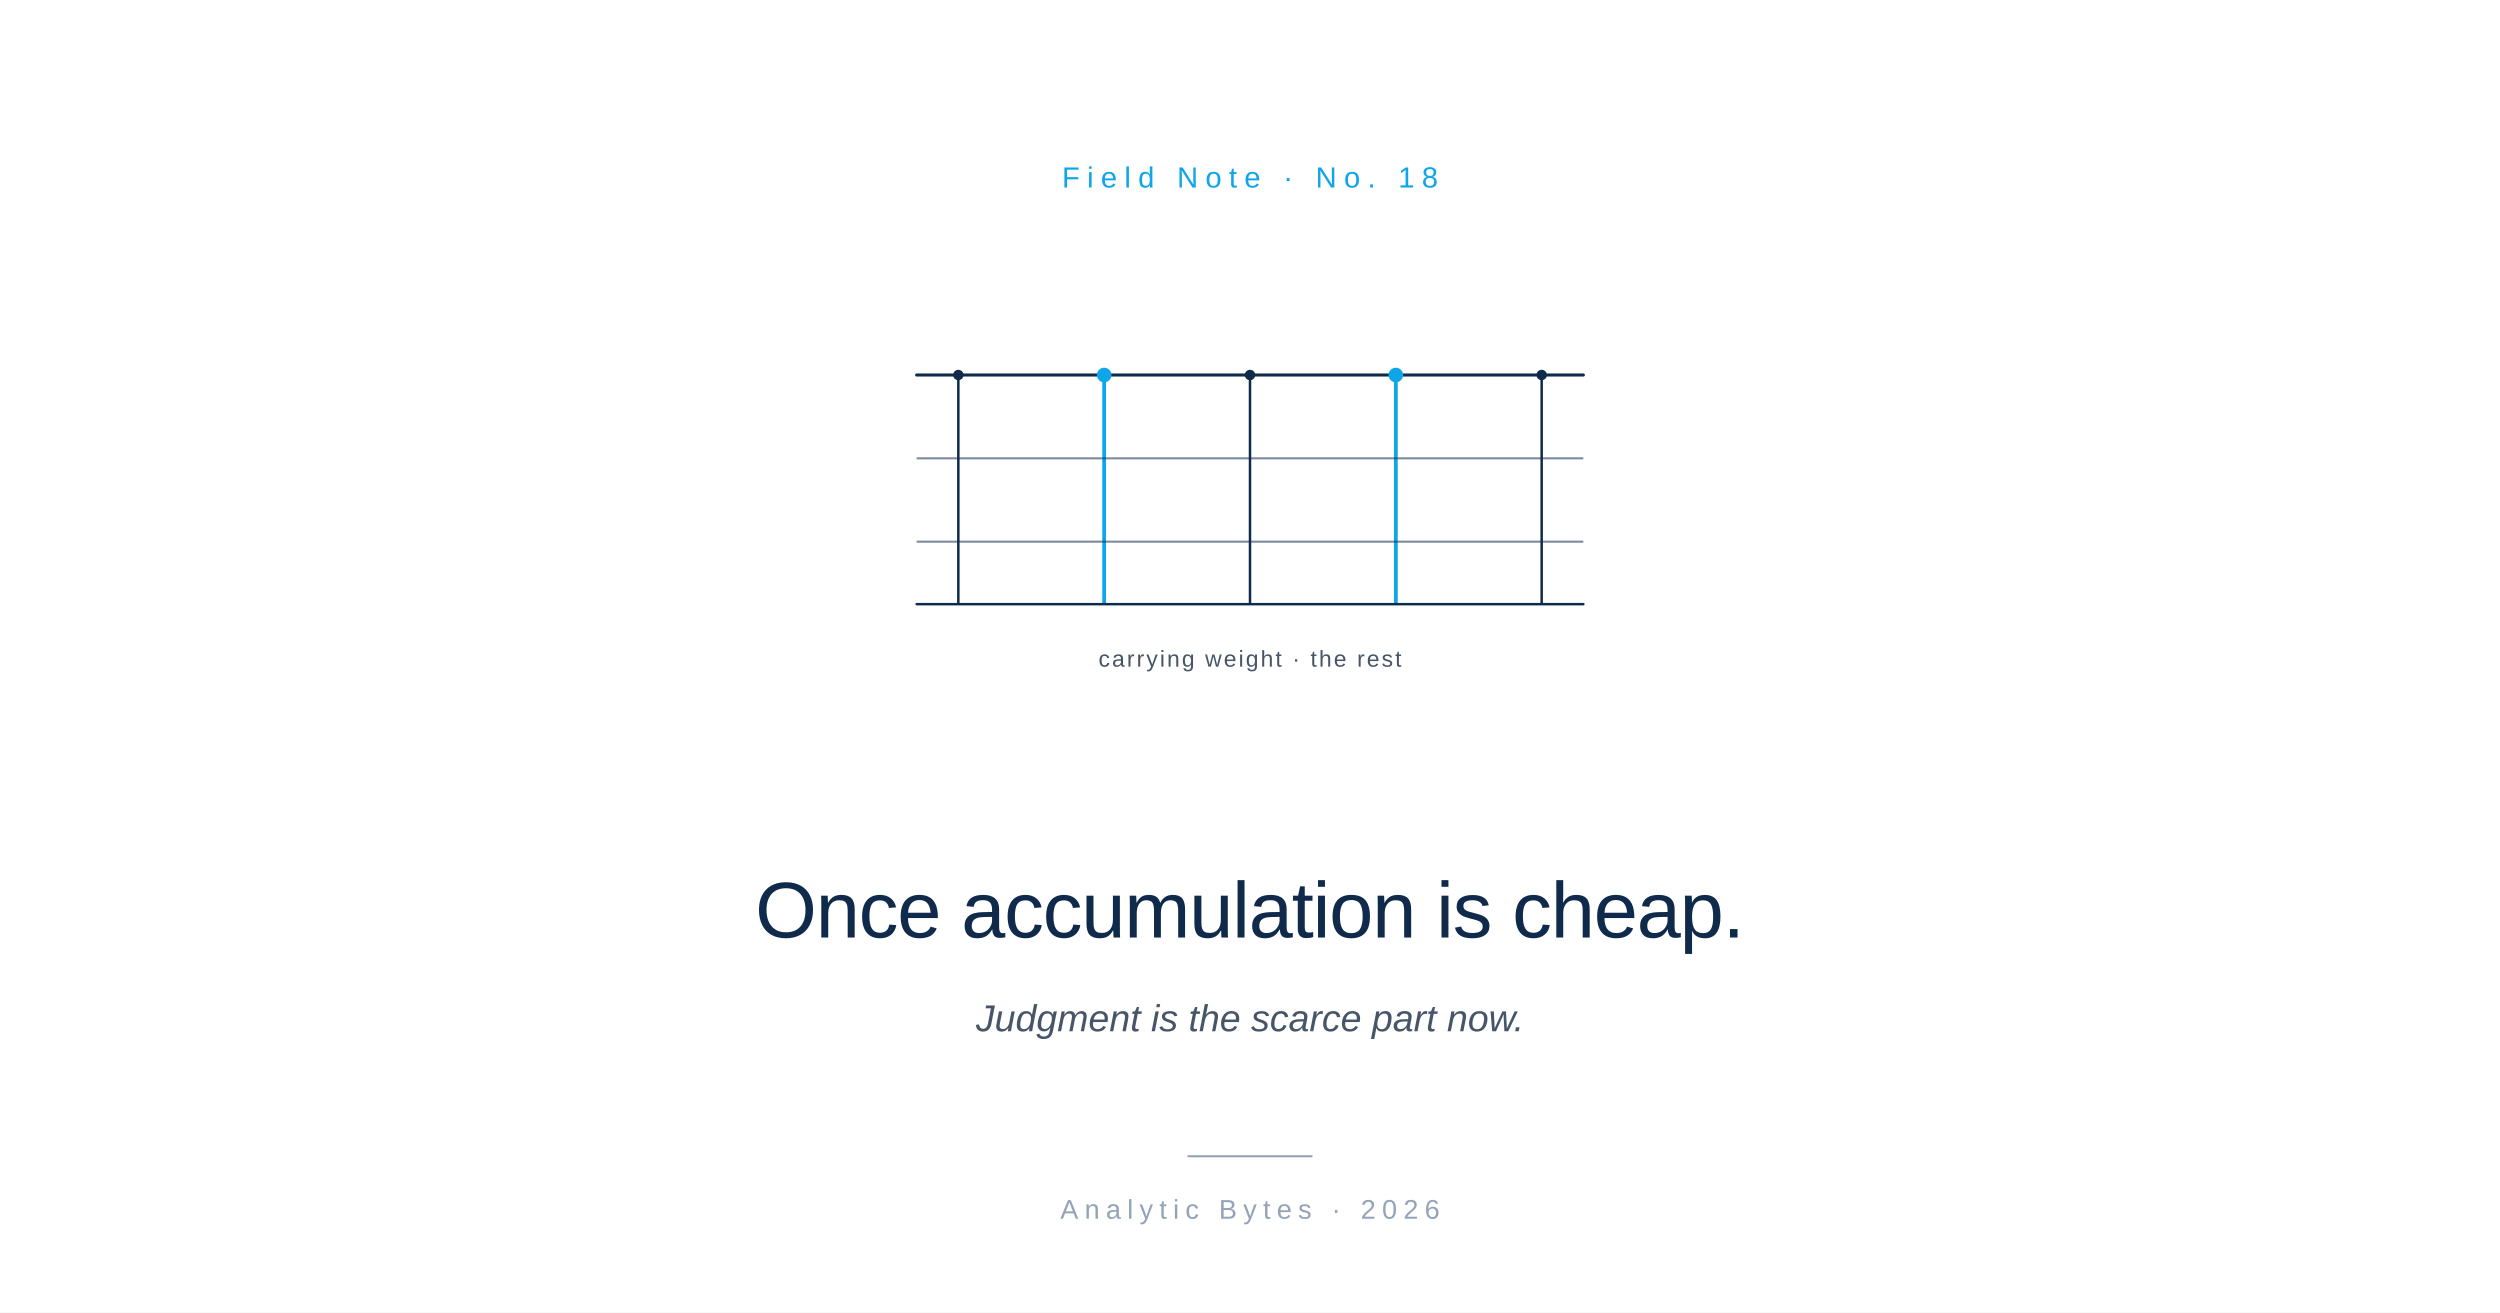
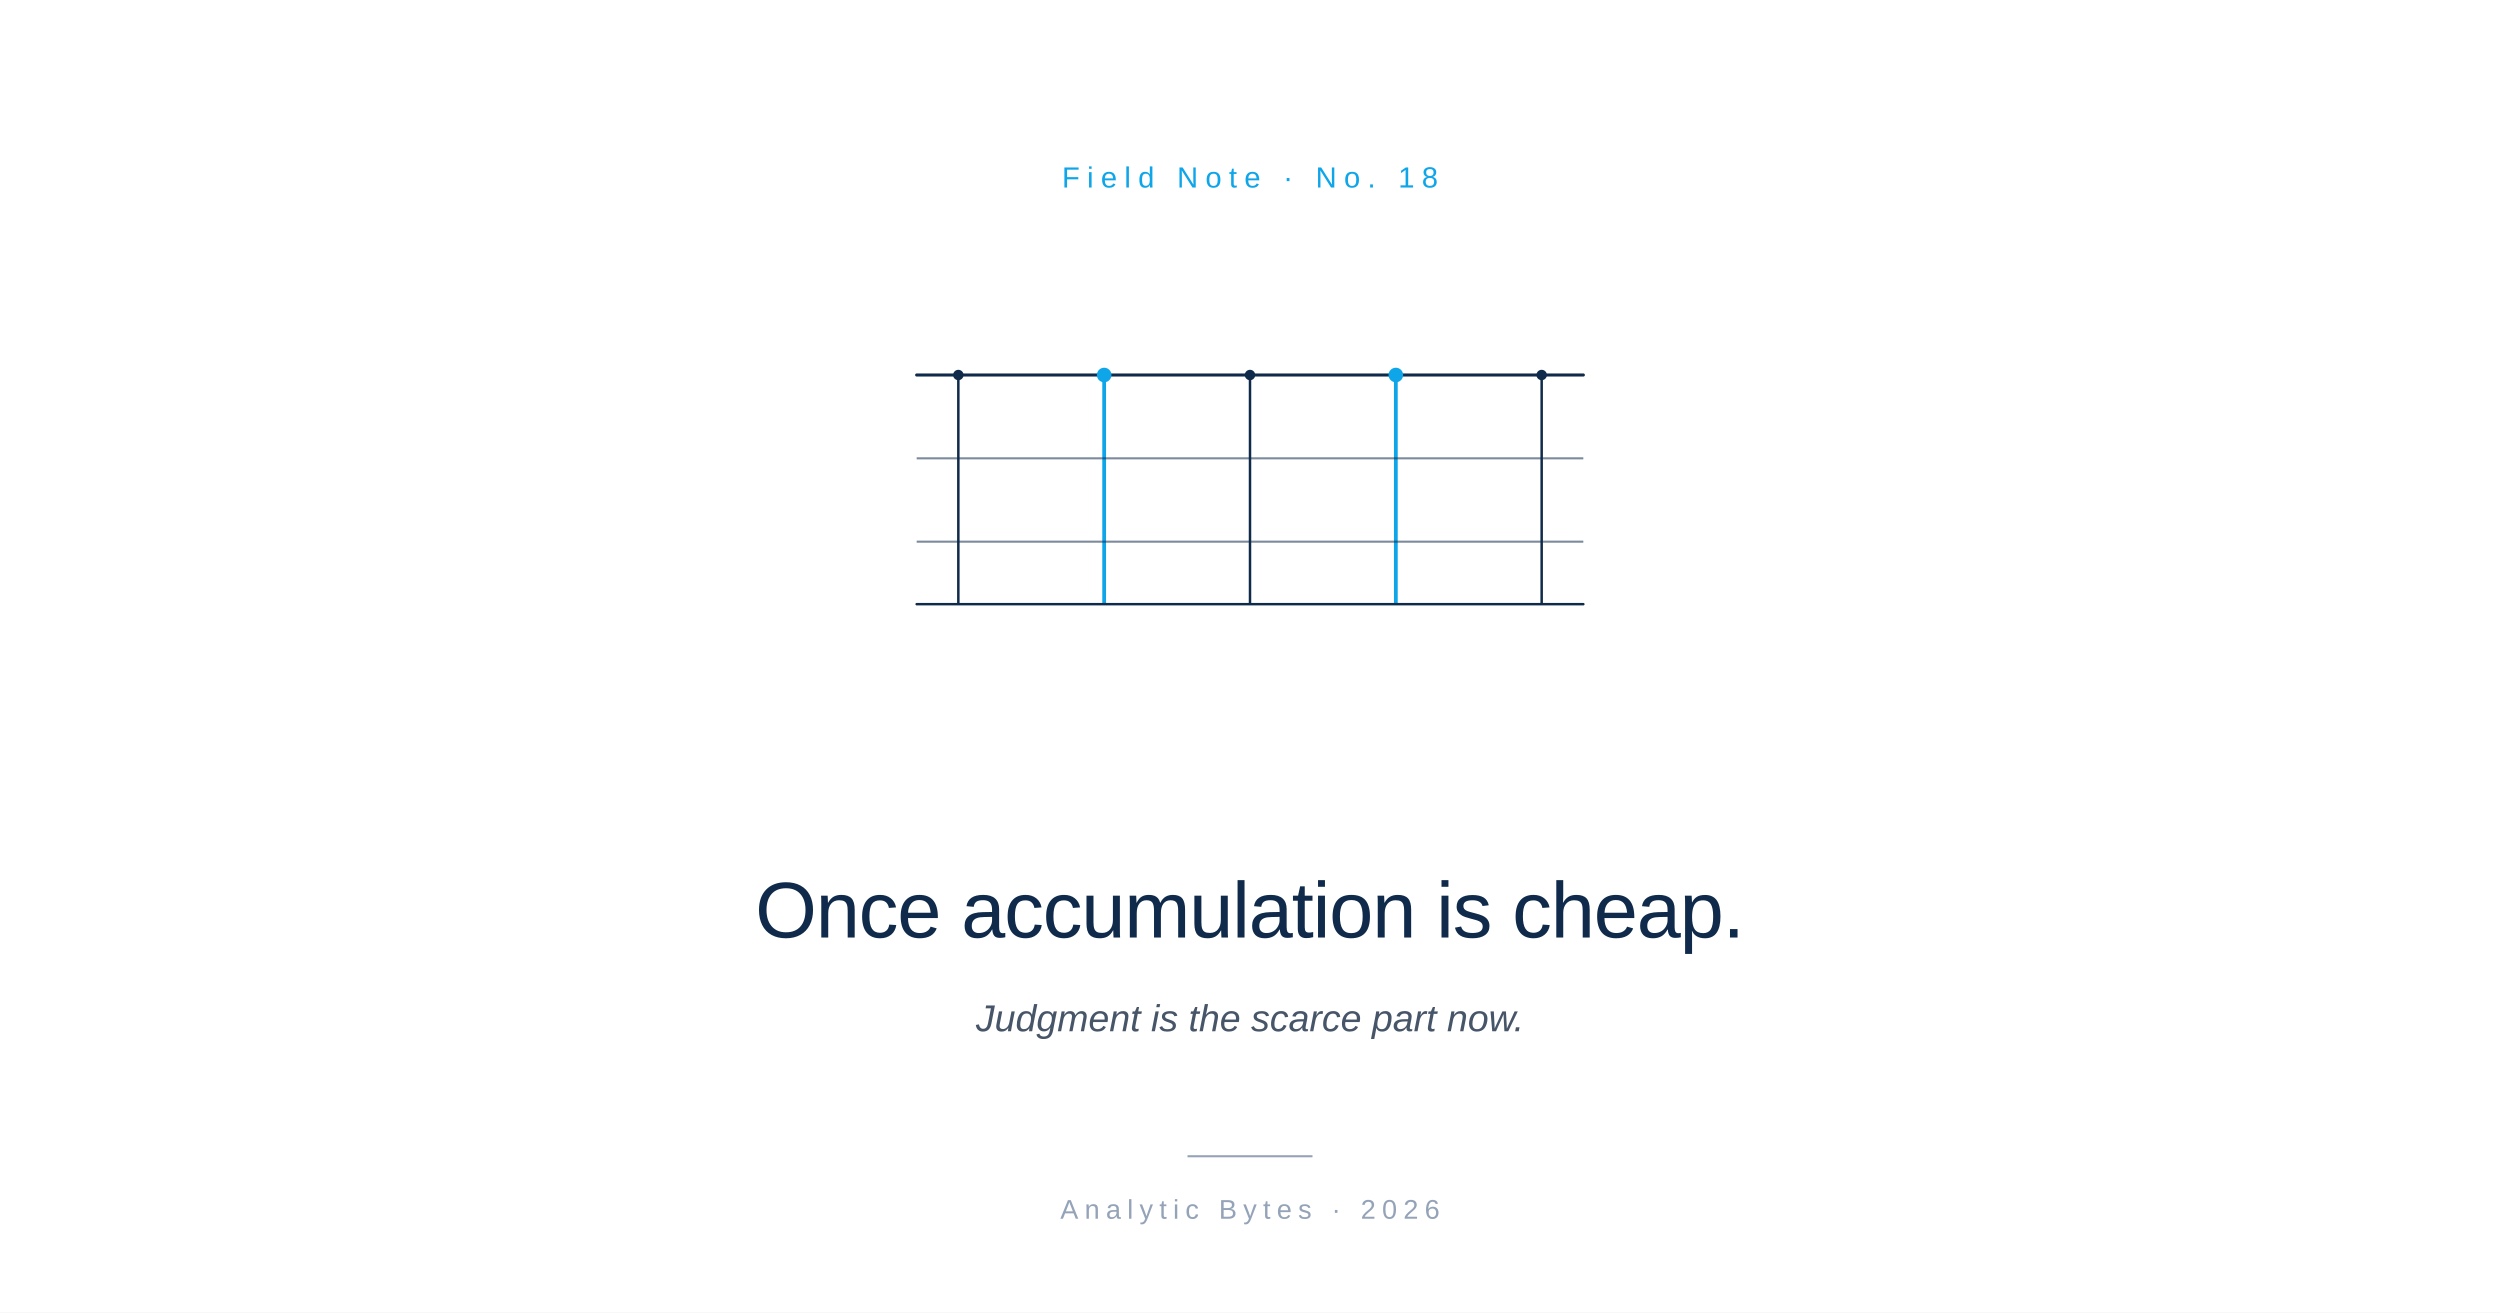
<svg xmlns="http://www.w3.org/2000/svg" viewBox="0 0 1200 630" role="img">
  <rect width="1200" height="630" fill="#FFFFFF" />
  <text x="600" y="90" font-family="-apple-system, BlinkMacSystemFont, 'Helvetica Neue', Arial, sans-serif" font-size="14" font-weight="500" letter-spacing="3.5" fill="#0EA5E9" text-anchor="middle">Field Note  ·  No. 18</text>
  <g transform="translate(600, 240)">
    <line x1="-160" y1="-60" x2="160" y2="-60" stroke="#0F2A4A" stroke-width="1.5" stroke-linecap="round" />
    <line x1="-140" y1="-60" x2="-140" y2="50" stroke="#0F2A4A" stroke-width="1.2" />
    <line x1="-70" y1="-60" x2="-70" y2="50" stroke="#0EA5E9" stroke-width="1.8" />
    <line x1="0" y1="-60" x2="0" y2="50" stroke="#0F2A4A" stroke-width="1.2" />
    <line x1="70" y1="-60" x2="70" y2="50" stroke="#0EA5E9" stroke-width="1.8" />
    <line x1="140" y1="-60" x2="140" y2="50" stroke="#0F2A4A" stroke-width="1.2" />
    <line x1="-160" y1="-20" x2="160" y2="-20" stroke="#0F2A4A" stroke-width="1" opacity="0.55" />
    <line x1="-160" y1="20" x2="160" y2="20" stroke="#0F2A4A" stroke-width="1" opacity="0.55" />
    <line x1="-160" y1="50" x2="160" y2="50" stroke="#0F2A4A" stroke-width="1.2" stroke-linecap="round" />
    <circle cx="-70" cy="-60" r="3.5" fill="#0EA5E9" />
    <circle cx="70" cy="-60" r="3.5" fill="#0EA5E9" />
    <circle cx="-140" cy="-60" r="2.5" fill="#0F2A4A" />
    <circle cx="0" cy="-60" r="2.5" fill="#0F2A4A" />
    <circle cx="140" cy="-60" r="2.5" fill="#0F2A4A" />
-     <text x="0" y="80" font-family="-apple-system, BlinkMacSystemFont, 'Helvetica Neue', Arial, sans-serif" font-size="11" letter-spacing="1" fill="#475569" text-anchor="middle">carrying weight  ·  the rest</text>
  </g>
  <text x="600" y="450" font-family="-apple-system, BlinkMacSystemFont, 'Helvetica Neue', Arial, sans-serif" font-size="38" font-weight="500" letter-spacing="-0.5" fill="#0F2A4A" text-anchor="middle">Once accumulation is cheap.</text>
  <text x="600" y="495" font-family="-apple-system, BlinkMacSystemFont, 'Helvetica Neue', Arial, sans-serif" font-size="18" font-style="italic" fill="#475569" text-anchor="middle">Judgment is the scarce part now.</text>
  <line x1="570" y1="555" x2="630" y2="555" stroke="#94A3B8" stroke-width="1" />
  <text x="600" y="585" font-family="-apple-system, BlinkMacSystemFont, 'Helvetica Neue', Arial, sans-serif" font-size="13" letter-spacing="3" fill="#94A3B8" text-anchor="middle">Analytic Bytes  ·  2026</text>
</svg>
